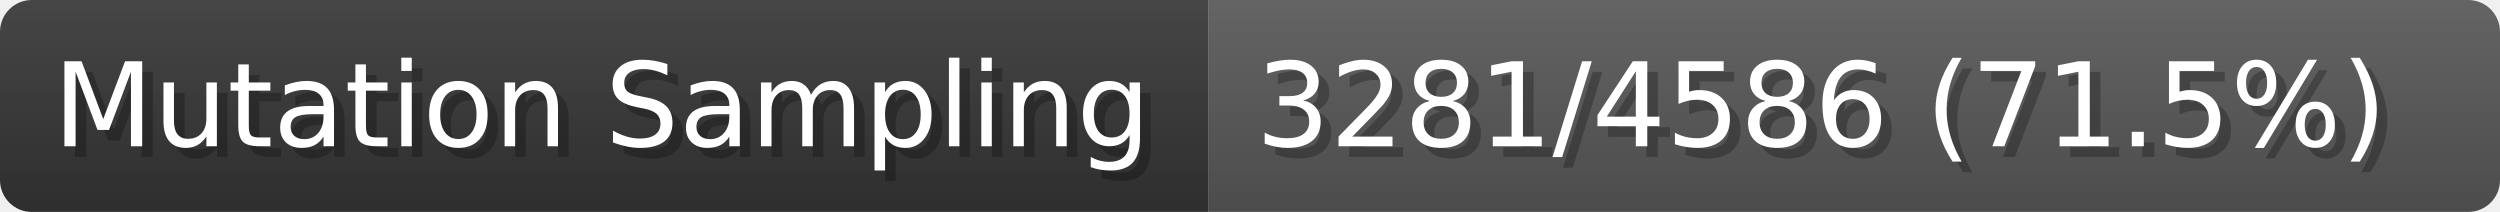
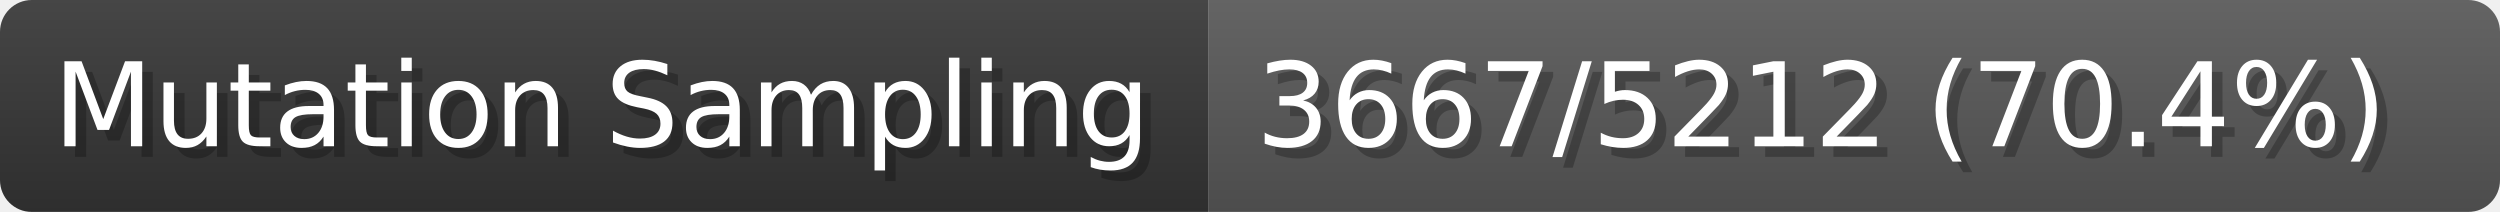
- <svg xmlns="http://www.w3.org/2000/svg" width="235.9" height="20" viewBox="0 0 2359 200" role="img" aria-label="Mutation Sampling: 3281/4586 (71.5%)">
+ <svg xmlns="http://www.w3.org/2000/svg" width="235.9" height="20" viewBox="0 0 2359 200" role="img" aria-label="Mutation Sampling: 3667/5212 (70.4%)">
  <linearGradient id="a" x2="0" y2="100%">
    <stop offset="0" stop-opacity=".1" stop-color="#EEE" />
    <stop offset="1" stop-opacity=".1" />
  </linearGradient>
  <mask id="m">
    <rect width="2359" height="200" rx="30" fill="#FFF" />
  </mask>
  <g mask="url(#m)">
    <rect width="1140" height="200" fill="#333" />
    <rect width="1219" height="200" fill="#555" x="1140" />
    <rect width="2359" height="200" fill="url(#a)" />
  </g>
  <g aria-hidden="true" fill="#fff" text-anchor="start" font-family="Verdana,DejaVu Sans,sans-serif" font-size="110">
    <text x="60" y="148" textLength="1040" fill="#000" opacity="0.25">Mutation Sampling</text>
    <text x="50" y="138" textLength="1040">Mutation Sampling</text>
-     <text x="1195" y="148" textLength="1119" fill="#000" opacity="0.25">3281/4586 (71.5%)</text>
-     <text x="1185" y="138" textLength="1119">3281/4586 (71.5%)</text>
+     <text x="1195" y="148" textLength="1119" fill="#000" opacity="0.25">3667/5212 (70.4%)</text>
+     <text x="1185" y="138" textLength="1119">3667/5212 (70.4%)</text>
  </g>
</svg>
